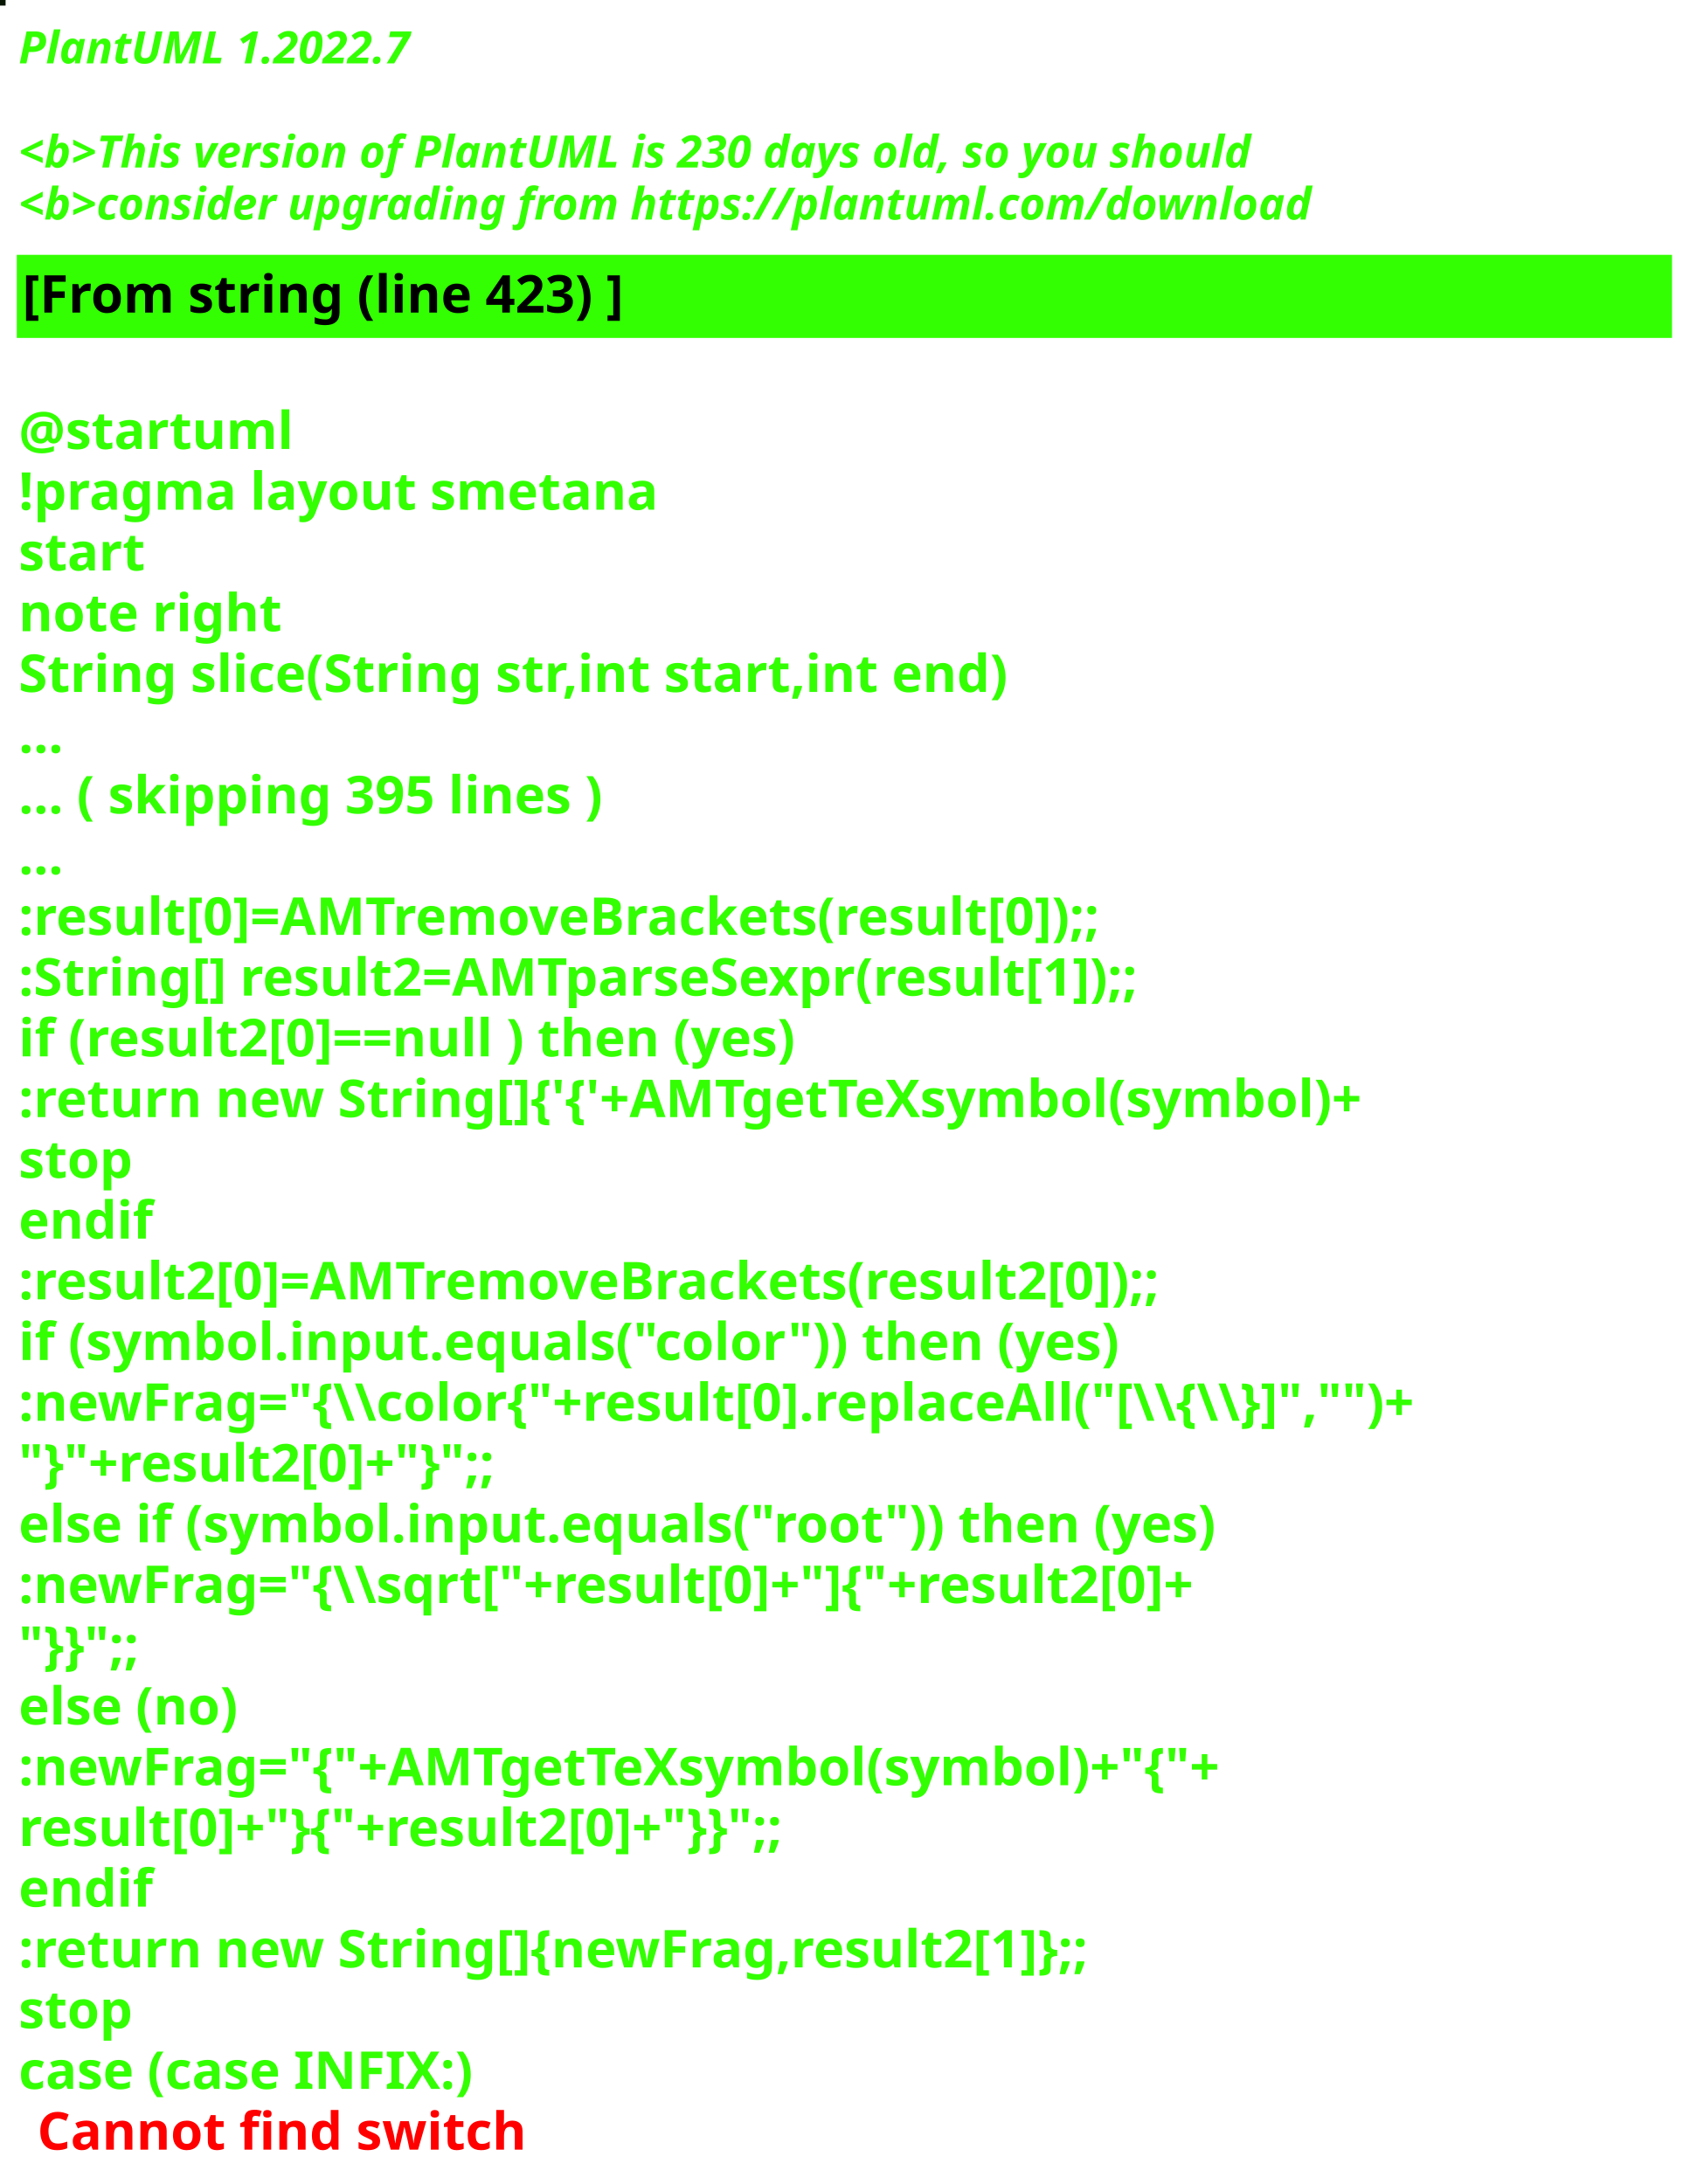
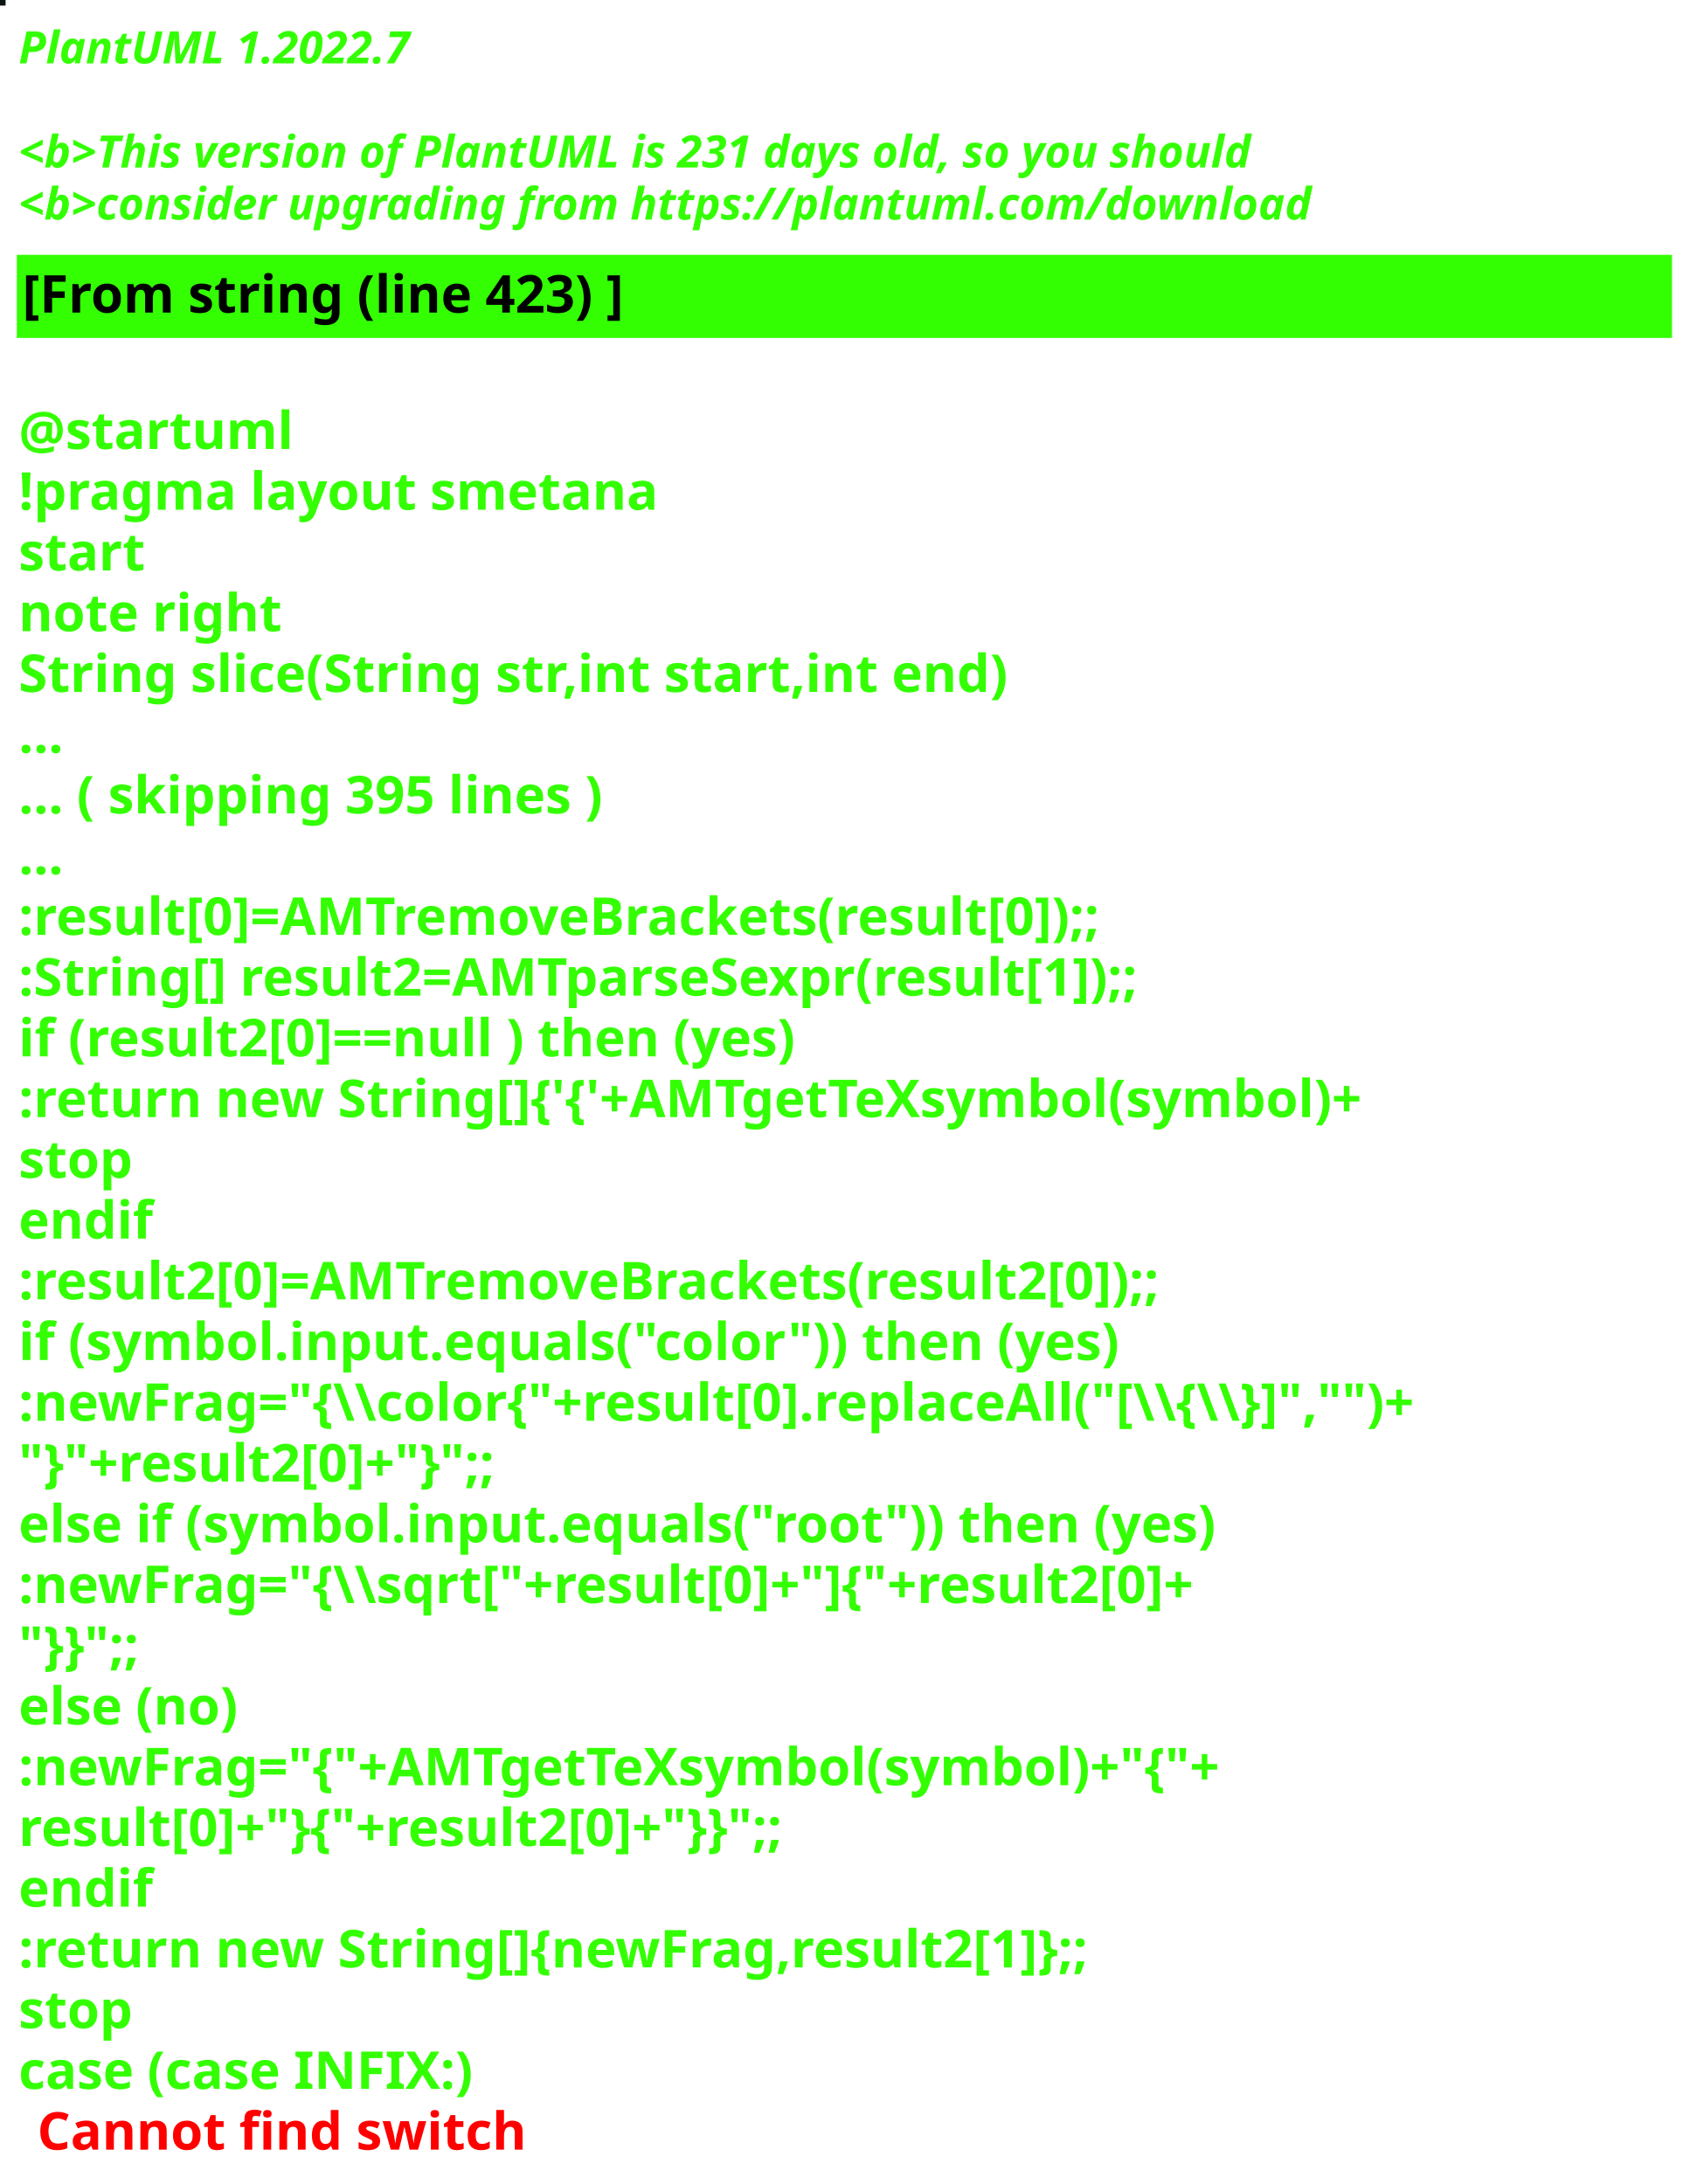
<svg xmlns="http://www.w3.org/2000/svg" contentStyleType="text/css" height="586px" preserveAspectRatio="none" style="width:455px;height:586px;background:#000000;" version="1.1" viewBox="0 0 455 586" width="455px" zoomAndPan="magnify">
  <defs />
  <g>
-     <rect fill="#071603" height="1" style="stroke:#071603;stroke-width:1.0;" width="1" x="0" y="0" />
+     <rect fill="#0A160F" height="1" style="stroke:#0A160F;stroke-width:1.0;" width="1" x="0" y="0" />
    <text fill="#33FF02" font-family="sans-serif" font-size="12" font-style="italic" font-weight="bold" lengthAdjust="spacing" textLength="127" x="5" y="17">PlantUML 1.2022.7</text>
    <text fill="#33FF02" font-family="sans-serif" font-size="12" font-style="italic" font-weight="bold" lengthAdjust="spacing" textLength="4" x="5" y="30.969"> </text>
-     <text fill="#33FF02" font-family="sans-serif" font-size="12" font-style="italic" font-weight="bold" lengthAdjust="spacing" textLength="399" x="5" y="44.938">&lt;b&gt;This version of PlantUML is 230 days old, so you should</text>
+     <text fill="#33FF02" font-family="sans-serif" font-size="12" font-style="italic" font-weight="bold" lengthAdjust="spacing" textLength="399" x="5" y="44.938">&lt;b&gt;This version of PlantUML is 231 days old, so you should</text>
    <text fill="#33FF02" font-family="sans-serif" font-size="12" font-style="italic" font-weight="bold" lengthAdjust="spacing" textLength="408" x="5" y="58.906">&lt;b&gt;consider upgrading from https://plantuml.com/download</text>
    <rect fill="#33FF02" height="21.297" style="stroke:#33FF02;stroke-width:1.0;" width="443" x="5" y="68.875" />
    <text fill="#000000" font-family="sans-serif" font-size="14" font-weight="bold" lengthAdjust="spacing" textLength="188" x="6" y="83.875">[From string (line 423) ]</text>
    <text fill="#33FF02" font-family="sans-serif" font-size="14" font-weight="bold" lengthAdjust="spacing" textLength="5" x="5" y="104.172"> </text>
    <text fill="#33FF02" font-family="sans-serif" font-size="14" font-weight="bold" lengthAdjust="spacing" textLength="79" x="5" y="120.469">@startuml</text>
    <text fill="#33FF02" font-family="sans-serif" font-size="14" font-weight="bold" lengthAdjust="spacing" textLength="190" x="5" y="136.766">!pragma layout smetana</text>
    <text fill="#33FF02" font-family="sans-serif" font-size="14" font-weight="bold" lengthAdjust="spacing" textLength="37" x="5" y="153.062">start</text>
    <text fill="#33FF02" font-family="sans-serif" font-size="14" font-weight="bold" lengthAdjust="spacing" textLength="78" x="5" y="169.359">note right</text>
    <text fill="#33FF02" font-family="sans-serif" font-size="14" font-weight="bold" lengthAdjust="spacing" textLength="301" x="5" y="185.656">String slice(String str,int start,int end)</text>
    <text fill="#33FF02" font-family="sans-serif" font-size="14" font-weight="bold" lengthAdjust="spacing" textLength="15" x="5" y="201.953">...</text>
    <text fill="#33FF02" font-family="sans-serif" font-size="14" font-weight="bold" lengthAdjust="spacing" textLength="185" x="5" y="218.25">... ( skipping 395 lines )</text>
    <text fill="#33FF02" font-family="sans-serif" font-size="14" font-weight="bold" lengthAdjust="spacing" textLength="15" x="5" y="234.547">...</text>
    <text fill="#33FF02" font-family="sans-serif" font-size="14" font-weight="bold" lengthAdjust="spacing" textLength="341" x="5" y="250.844">:result[0]=AMTremoveBrackets(result[0]);;</text>
    <text fill="#33FF02" font-family="sans-serif" font-size="14" font-weight="bold" lengthAdjust="spacing" textLength="355" x="5" y="267.141">:String[] result2=AMTparseSexpr(result[1]);;</text>
    <text fill="#33FF02" font-family="sans-serif" font-size="14" font-weight="bold" lengthAdjust="spacing" textLength="248" x="5" y="283.438">if (result2[0]==null ) then (yes)</text>
    <text fill="#33FF02" font-family="sans-serif" font-size="14" font-weight="bold" lengthAdjust="spacing" textLength="425" x="5" y="299.734">:return new String[]{'{'+AMTgetTeXsymbol(symbol)+</text>
    <text fill="#33FF02" font-family="sans-serif" font-size="14" font-weight="bold" lengthAdjust="spacing" textLength="35" x="5" y="316.031">stop</text>
    <text fill="#33FF02" font-family="sans-serif" font-size="14" font-weight="bold" lengthAdjust="spacing" textLength="40" x="5" y="332.328">endif</text>
    <text fill="#33FF02" font-family="sans-serif" font-size="14" font-weight="bold" lengthAdjust="spacing" textLength="361" x="5" y="348.625">:result2[0]=AMTremoveBrackets(result2[0]);;</text>
    <text fill="#33FF02" font-family="sans-serif" font-size="14" font-weight="bold" lengthAdjust="spacing" textLength="337" x="5" y="364.922">if (symbol.input.equals("color")) then (yes)</text>
    <text fill="#33FF02" font-family="sans-serif" font-size="14" font-weight="bold" lengthAdjust="spacing" textLength="443" x="5" y="381.219">:newFrag="{\\color{"+result[0].replaceAll("[\\{\\}]","")+</text>
    <text fill="#33FF02" font-family="sans-serif" font-size="14" font-weight="bold" lengthAdjust="spacing" textLength="162" x="5" y="397.516">"}"+result2[0]+"}";;</text>
    <text fill="#33FF02" font-family="sans-serif" font-size="14" font-weight="bold" lengthAdjust="spacing" textLength="368" x="5" y="413.812">else if (symbol.input.equals("root")) then (yes)</text>
    <text fill="#33FF02" font-family="sans-serif" font-size="14" font-weight="bold" lengthAdjust="spacing" textLength="383" x="5" y="430.109">:newFrag="{\\sqrt["+result[0]+"]{"+result2[0]+</text>
    <text fill="#33FF02" font-family="sans-serif" font-size="14" font-weight="bold" lengthAdjust="spacing" textLength="46" x="5" y="446.406">"}}";;</text>
    <text fill="#33FF02" font-family="sans-serif" font-size="14" font-weight="bold" lengthAdjust="spacing" textLength="70" x="5" y="462.703">else (no)</text>
    <text fill="#33FF02" font-family="sans-serif" font-size="14" font-weight="bold" lengthAdjust="spacing" textLength="385" x="5" y="479">:newFrag="{"+AMTgetTeXsymbol(symbol)+"{"+</text>
    <text fill="#33FF02" font-family="sans-serif" font-size="14" font-weight="bold" lengthAdjust="spacing" textLength="262" x="5" y="495.297">result[0]+"}{"+result2[0]+"}}";;</text>
    <text fill="#33FF02" font-family="sans-serif" font-size="14" font-weight="bold" lengthAdjust="spacing" textLength="40" x="5" y="511.594">endif</text>
    <text fill="#33FF02" font-family="sans-serif" font-size="14" font-weight="bold" lengthAdjust="spacing" textLength="343" x="5" y="527.891">:return new String[]{newFrag,result2[1]};;</text>
    <text fill="#33FF02" font-family="sans-serif" font-size="14" font-weight="bold" lengthAdjust="spacing" textLength="35" x="5" y="544.188">stop</text>
    <text fill="#33FF02" font-family="sans-serif" font-size="14" font-weight="bold" lengthAdjust="spacing" text-decoration="wavy underline" textLength="140" x="5" y="560.484">case (case INFIX:)</text>
    <text fill="#FF0000" font-family="sans-serif" font-size="14" font-weight="bold" lengthAdjust="spacing" textLength="148" x="10" y="576.781">Cannot find switch</text>
  </g>
</svg>
